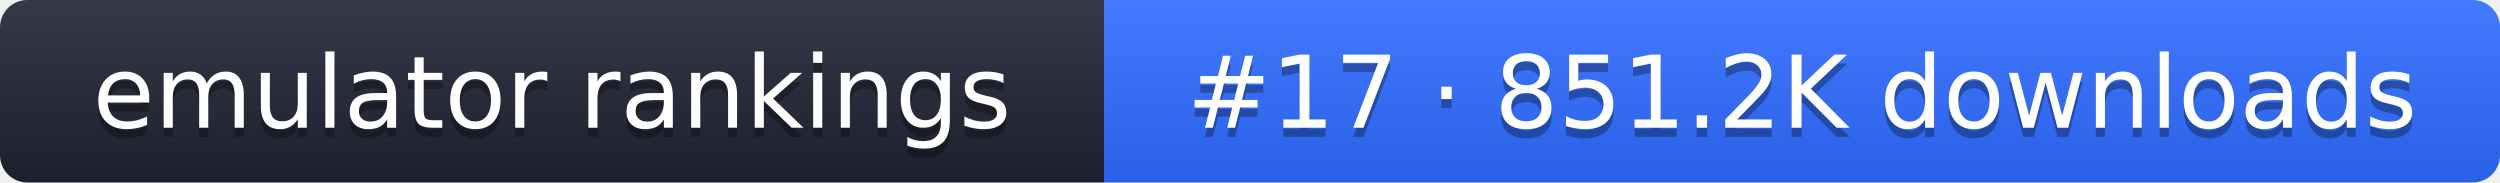
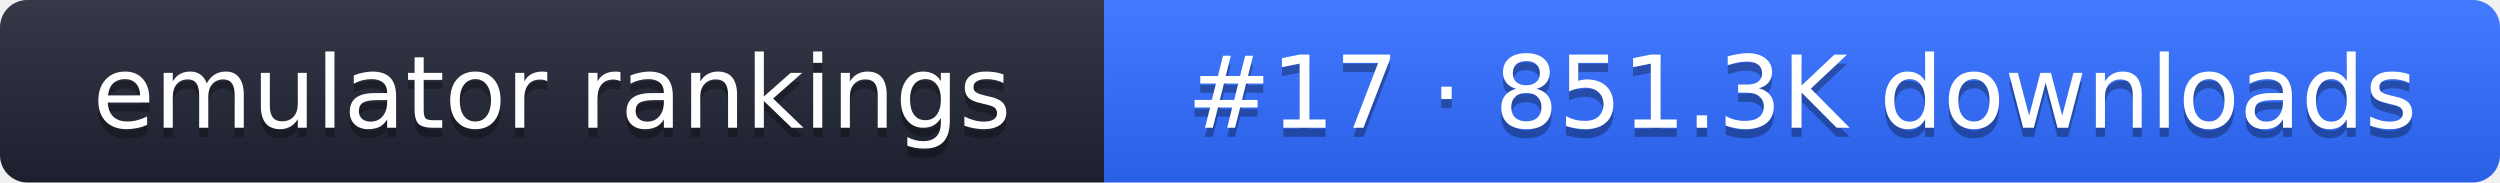
- <svg xmlns="http://www.w3.org/2000/svg" width="274" height="20" role="img" aria-label="emulator rankings: #17 · 851.2K downloads">
+ <svg xmlns="http://www.w3.org/2000/svg" width="274" height="20" role="img" aria-label="emulator rankings: #17 · 851.3K downloads">
  <linearGradient id="g" x2="0" y2="100%">
    <stop offset="0" stop-color="#fff" stop-opacity=".1" />
    <stop offset="1" stop-opacity=".1" />
  </linearGradient>
  <clipPath id="r">
    <rect width="274" height="20" rx="3" fill="#fff" />
  </clipPath>
  <g clip-path="url(#r)">
    <rect width="121" height="20" fill="#1f2433" />
    <rect x="121" width="153" height="20" fill="#2f6bff" />
    <rect width="274" height="20" fill="url(#g)" />
  </g>
  <g fill="#fff" text-anchor="middle" font-family="Verdana,DejaVu Sans,sans-serif" font-size="11">
    <text x="60.5" y="15" fill="#010101" fill-opacity=".3">emulator rankings</text>
    <text x="60.5" y="14">emulator rankings</text>
-     <text x="197.5" y="15" fill="#010101" fill-opacity=".3">#17 · 851.2K downloads</text>
-     <text x="197.5" y="14">#17 · 851.2K downloads</text>
+     <text x="197.5" y="15" fill="#010101" fill-opacity=".3">#17 · 851.3K downloads</text>
+     <text x="197.5" y="14">#17 · 851.3K downloads</text>
  </g>
</svg>
